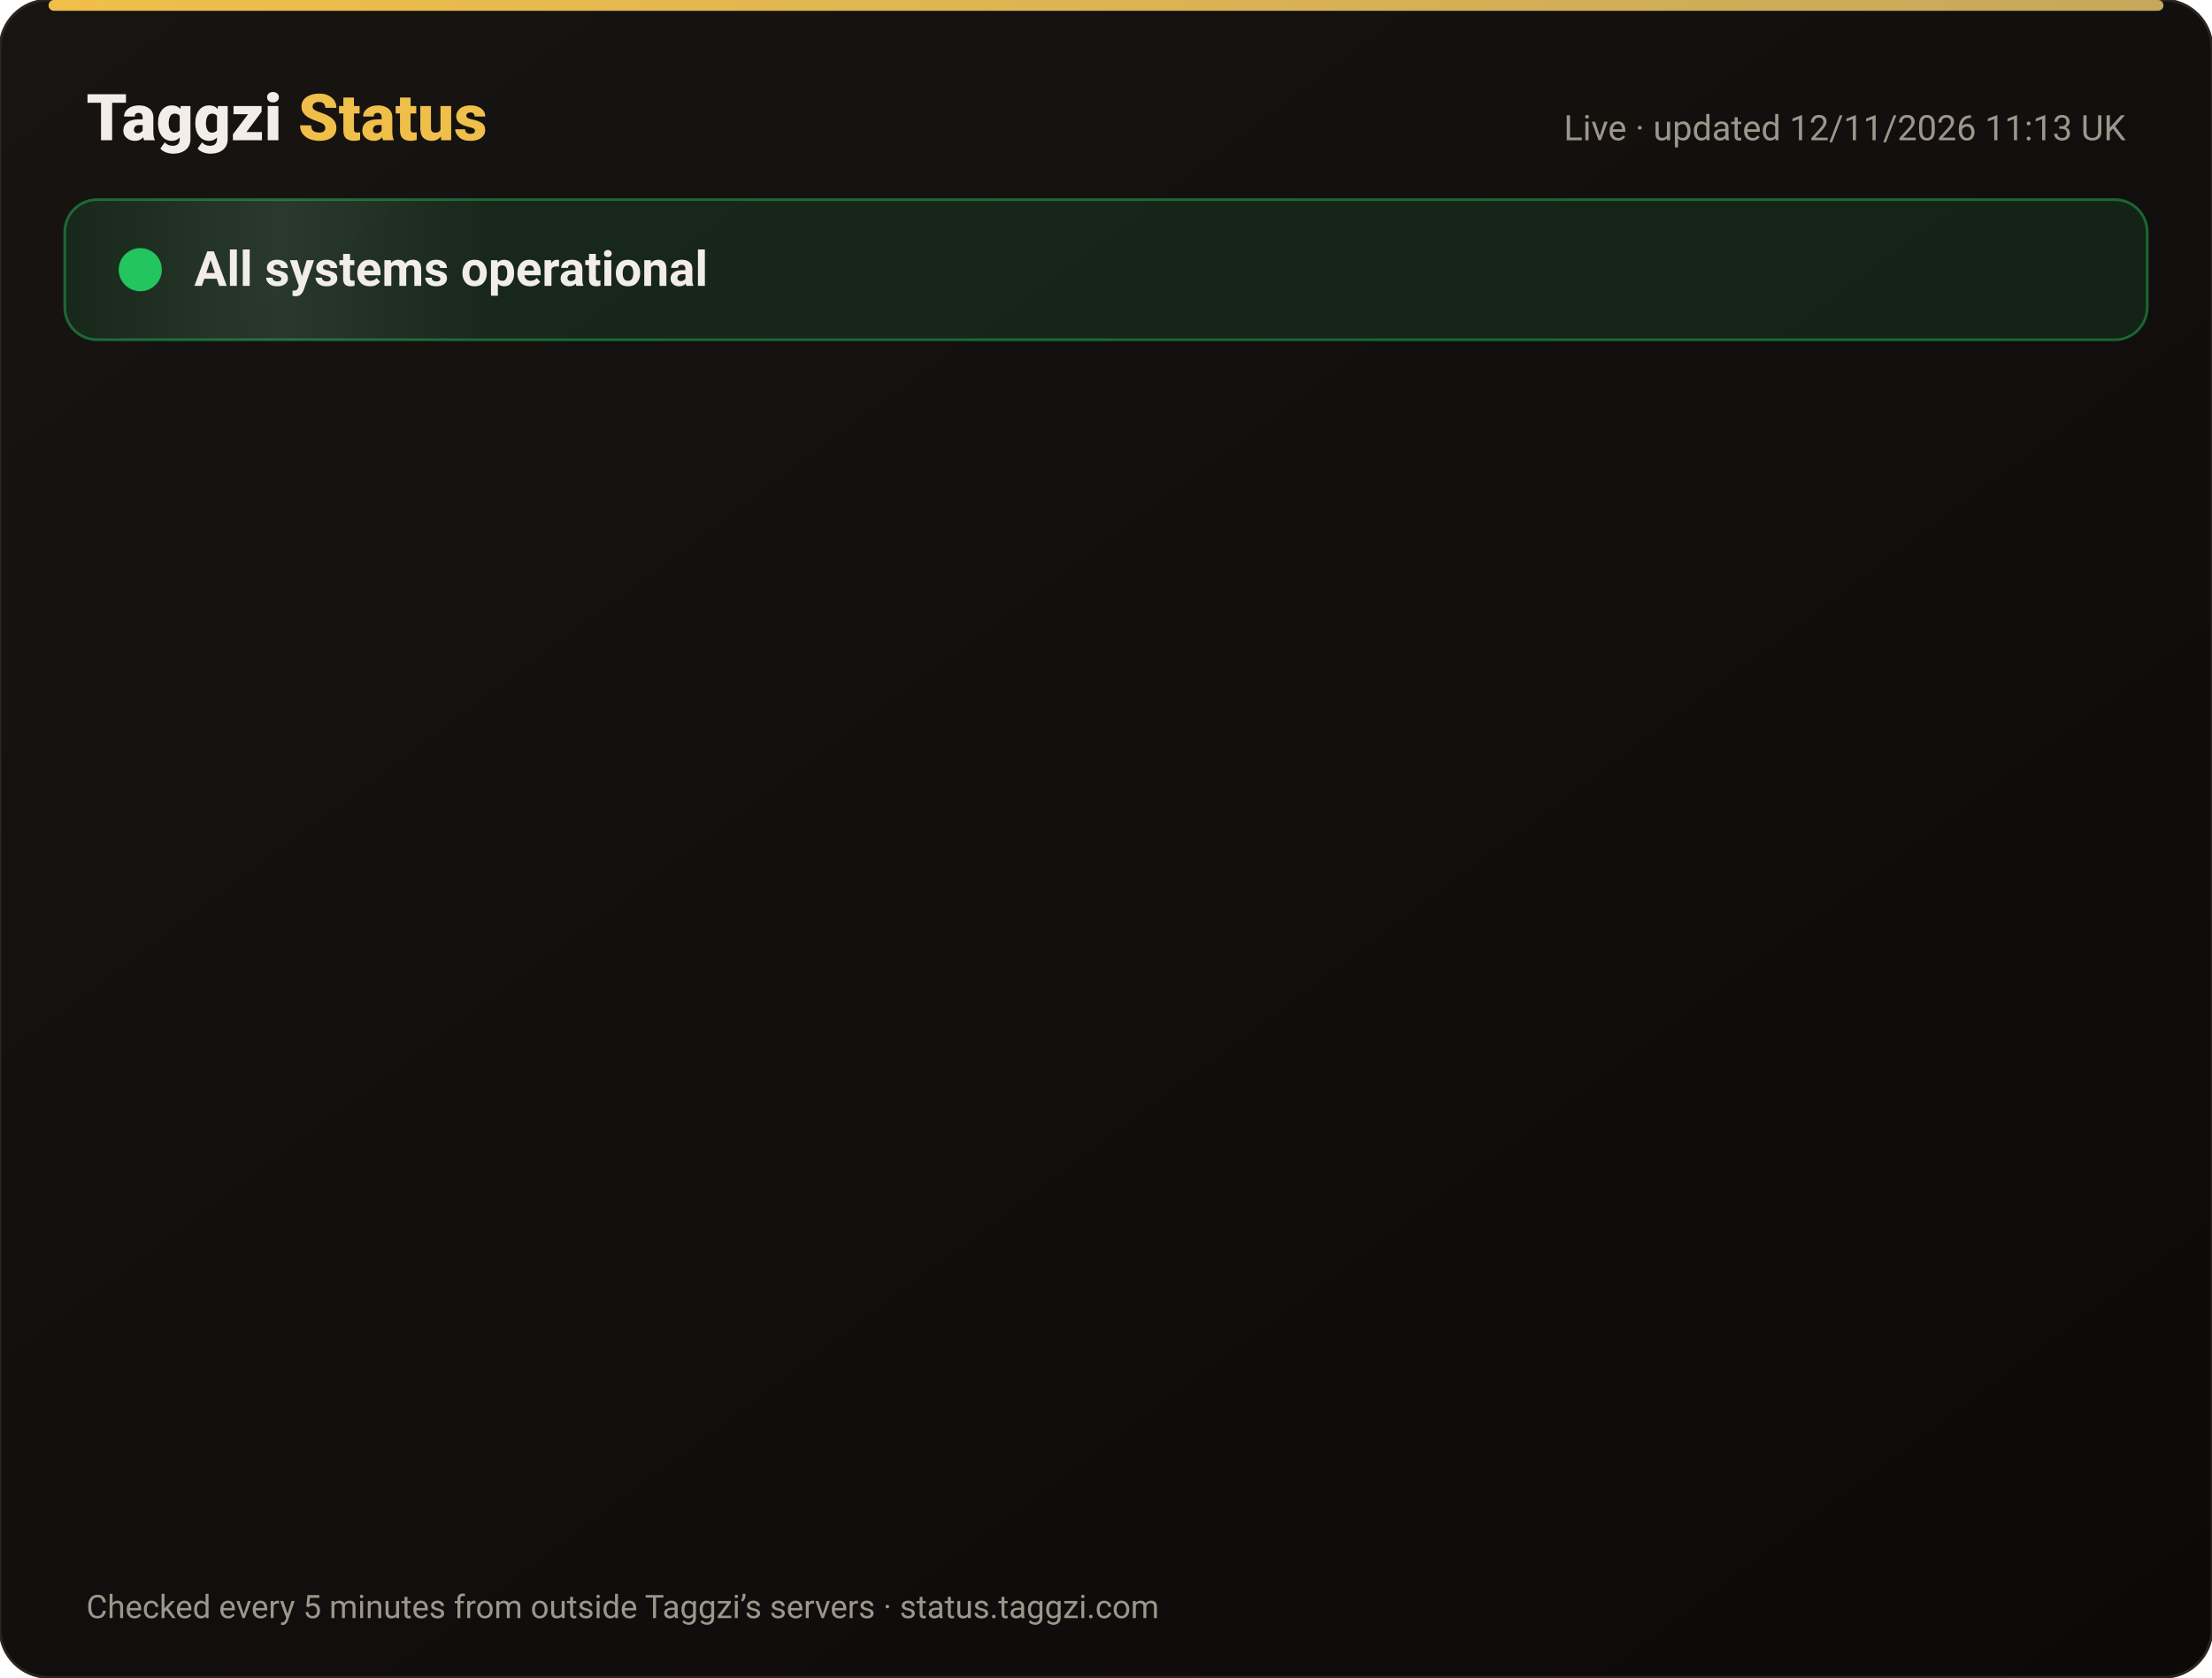
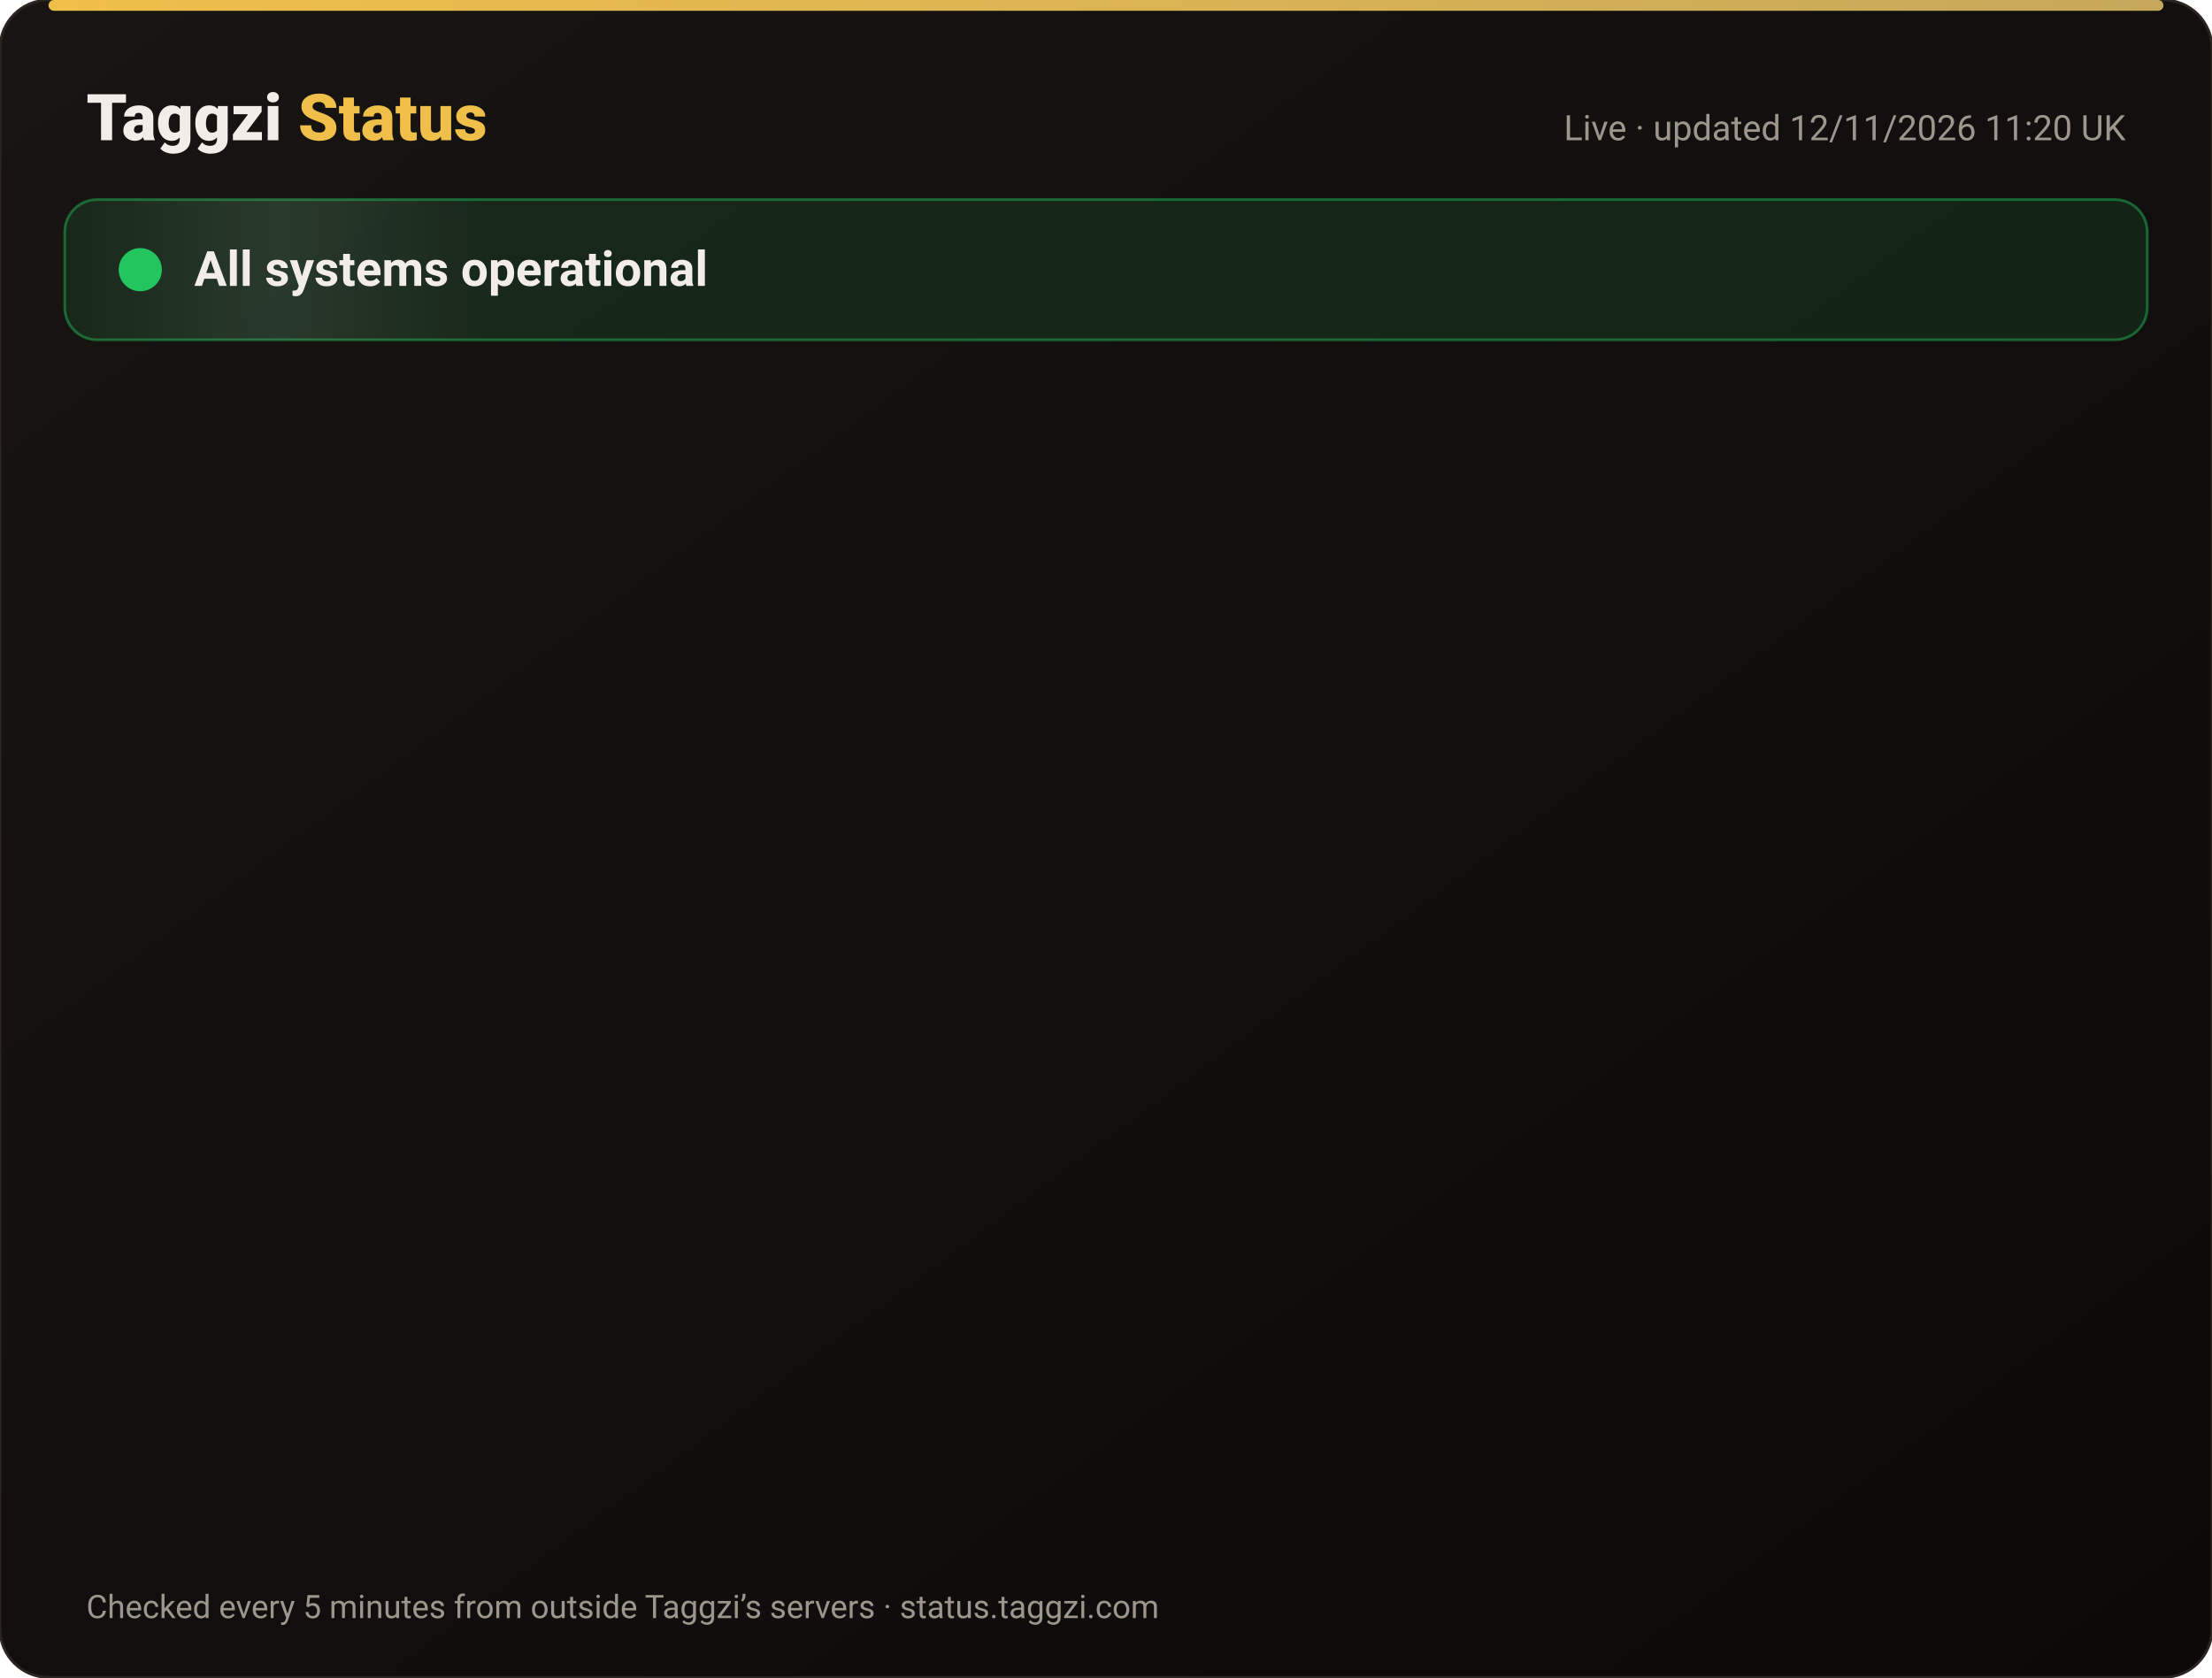
<svg xmlns="http://www.w3.org/2000/svg" width="820" height="622" viewBox="0 0 820 622" font-family="-apple-system,Segoe UI,Roboto,Helvetica,Arial,sans-serif">
  <defs>
    <linearGradient id="bg" x1="0" y1="0" x2="1" y2="1">
      <stop offset="0" stop-color="#171412" />
      <stop offset="1" stop-color="#0C0A09" />
    </linearGradient>
    <linearGradient id="gold" x1="0" x2="1">
      <stop offset="0" stop-color="#F0BF4A" />
      <stop offset="1" stop-color="#c6a85b" />
    </linearGradient>
    <linearGradient id="shine" x1="0" x2="1">
      <stop offset="0" stop-color="#fff" stop-opacity="0" />
      <stop offset=".5" stop-color="#fff" stop-opacity=".08" />
      <stop offset="1" stop-color="#fff" stop-opacity="0" />
    </linearGradient>
  </defs>
  <rect width="820" height="622" rx="18" fill="url(#bg)" stroke="#2a2521" />
  <rect x="18" y="0" width="784" height="4" rx="2" fill="url(#gold)" />
  <text x="32" y="52" font-size="24" font-weight="800" fill="#F2EDE8">Taggzi <tspan fill="#F0BF4A">Status</tspan>
  </text>
-   <text x="788" y="52" font-size="13" fill="#9C968C" text-anchor="end">Live · updated 12/11/2026 11:13 UK</text>
+   <text x="788" y="52" font-size="13" fill="#9C968C" text-anchor="end">Live · updated 12/11/2026 11:20 UK</text>
  <rect x="24" y="74" width="772" height="52" rx="12" fill="#22c55e" fill-opacity=".12" stroke="#22c55e" stroke-opacity=".45" />
  <rect x="24" y="74" width="160" height="52" rx="12" fill="url(#shine)">
    <animate attributeName="x" from="-160" to="820" dur="4s" repeatCount="indefinite" />
  </rect>
  <circle cx="52" cy="100" r="7" fill="#22c55e" />
  <circle cx="52" cy="100" r="7" fill="none" stroke="#22c55e" stroke-width="2">
    <animate attributeName="r" values="7;15;7" dur="2s" repeatCount="indefinite" />
    <animate attributeName="opacity" values=".9;0;.9" dur="2s" repeatCount="indefinite" />
  </circle>
  <text x="72" y="106" font-size="18" font-weight="700" fill="#F2EDE8">All systems operational</text>
  <g opacity="0">
    <animate attributeName="opacity" from="0" to="1" begin="0.00s" dur=".6s" fill="freeze" />
    <line x1="32" y1="188" x2="788" y2="188" stroke="#2a2521" />
    <circle cx="44" cy="166" r="6" fill="#22c55e">
      <animate attributeName="opacity" values="1;.45;1" dur="2.4s" begin="0.00s" repeatCount="indefinite" />
    </circle>
    <text x="62" y="171" font-size="15" font-weight="650" fill="#F2EDE8">Website</text>
    <text x="630" y="171" font-size="13" fill="#9C968C" text-anchor="end">99.97% uptime</text>
    <rect x="648" y="154" width="140" height="24" rx="12" fill="#22c55e" fill-opacity=".14" stroke="#22c55e" stroke-opacity=".5" />
    <text x="718" y="171" font-size="12" font-weight="700" fill="#22c55e" text-anchor="middle">Operational</text>
  </g>
  <g opacity="0">
    <animate attributeName="opacity" from="0" to="1" begin="0.15s" dur=".6s" fill="freeze" />
    <line x1="32" y1="234" x2="788" y2="234" stroke="#2a2521" />
    <circle cx="44" cy="212" r="6" fill="#22c55e">
      <animate attributeName="opacity" values="1;.45;1" dur="2.4s" begin="0.15s" repeatCount="indefinite" />
    </circle>
    <text x="62" y="217" font-size="15" font-weight="650" fill="#F2EDE8">Tag scans</text>
    <text x="630" y="217" font-size="13" fill="#9C968C" text-anchor="end">99.97% uptime</text>
    <rect x="648" y="200" width="140" height="24" rx="12" fill="#22c55e" fill-opacity=".14" stroke="#22c55e" stroke-opacity=".5" />
    <text x="718" y="217" font-size="12" font-weight="700" fill="#22c55e" text-anchor="middle">Operational</text>
  </g>
  <g opacity="0">
    <animate attributeName="opacity" from="0" to="1" begin="0.30s" dur=".6s" fill="freeze" />
    <line x1="32" y1="280" x2="788" y2="280" stroke="#2a2521" />
    <circle cx="44" cy="258" r="6" fill="#22c55e">
      <animate attributeName="opacity" values="1;.45;1" dur="2.4s" begin="0.30s" repeatCount="indefinite" />
    </circle>
    <text x="62" y="263" font-size="15" font-weight="650" fill="#F2EDE8">Manual tag lookup</text>
    <text x="630" y="263" font-size="13" fill="#9C968C" text-anchor="end">99.97% uptime</text>
    <rect x="648" y="246" width="140" height="24" rx="12" fill="#22c55e" fill-opacity=".14" stroke="#22c55e" stroke-opacity=".5" />
    <text x="718" y="263" font-size="12" font-weight="700" fill="#22c55e" text-anchor="middle">Operational</text>
  </g>
  <g opacity="0">
    <animate attributeName="opacity" from="0" to="1" begin="0.45s" dur=".6s" fill="freeze" />
    <line x1="32" y1="326" x2="788" y2="326" stroke="#2a2521" />
    <circle cx="44" cy="304" r="6" fill="#22c55e">
      <animate attributeName="opacity" values="1;.45;1" dur="2.4s" begin="0.45s" repeatCount="indefinite" />
    </circle>
    <text x="62" y="309" font-size="15" font-weight="650" fill="#F2EDE8">App &amp; login</text>
    <text x="630" y="309" font-size="13" fill="#9C968C" text-anchor="end">99.97% uptime</text>
    <rect x="648" y="292" width="140" height="24" rx="12" fill="#22c55e" fill-opacity=".14" stroke="#22c55e" stroke-opacity=".5" />
    <text x="718" y="309" font-size="12" font-weight="700" fill="#22c55e" text-anchor="middle">Operational</text>
  </g>
  <g opacity="0">
    <animate attributeName="opacity" from="0" to="1" begin="0.60s" dur=".6s" fill="freeze" />
    <line x1="32" y1="372" x2="788" y2="372" stroke="#2a2521" />
    <circle cx="44" cy="350" r="6" fill="#22c55e">
      <animate attributeName="opacity" values="1;.45;1" dur="2.4s" begin="0.60s" repeatCount="indefinite" />
    </circle>
    <text x="62" y="355" font-size="15" font-weight="650" fill="#F2EDE8">Community alerts</text>
    <text x="630" y="355" font-size="13" fill="#9C968C" text-anchor="end">99.97% uptime</text>
    <rect x="648" y="338" width="140" height="24" rx="12" fill="#22c55e" fill-opacity=".14" stroke="#22c55e" stroke-opacity=".5" />
    <text x="718" y="355" font-size="12" font-weight="700" fill="#22c55e" text-anchor="middle">Operational</text>
  </g>
  <g opacity="0">
    <animate attributeName="opacity" from="0" to="1" begin="0.75s" dur=".6s" fill="freeze" />
    <line x1="32" y1="418" x2="788" y2="418" stroke="#2a2521" />
    <circle cx="44" cy="396" r="6" fill="#22c55e">
      <animate attributeName="opacity" values="1;.45;1" dur="2.4s" begin="0.75s" repeatCount="indefinite" />
    </circle>
    <text x="62" y="401" font-size="15" font-weight="650" fill="#F2EDE8">Private calling</text>
    <text x="630" y="401" font-size="13" fill="#9C968C" text-anchor="end">99.97% uptime</text>
    <rect x="648" y="384" width="140" height="24" rx="12" fill="#22c55e" fill-opacity=".14" stroke="#22c55e" stroke-opacity=".5" />
    <text x="718" y="401" font-size="12" font-weight="700" fill="#22c55e" text-anchor="middle">Operational</text>
  </g>
  <g opacity="0">
    <animate attributeName="opacity" from="0" to="1" begin="0.90s" dur=".6s" fill="freeze" />
    <line x1="32" y1="464" x2="788" y2="464" stroke="#2a2521" />
    <circle cx="44" cy="442" r="6" fill="#22c55e">
      <animate attributeName="opacity" values="1;.45;1" dur="2.4s" begin="0.90s" repeatCount="indefinite" />
    </circle>
    <text x="62" y="447" font-size="15" font-weight="650" fill="#F2EDE8">Payments</text>
    <text x="630" y="447" font-size="13" fill="#9C968C" text-anchor="end">99.96% uptime</text>
    <rect x="648" y="430" width="140" height="24" rx="12" fill="#22c55e" fill-opacity=".14" stroke="#22c55e" stroke-opacity=".5" />
    <text x="718" y="447" font-size="12" font-weight="700" fill="#22c55e" text-anchor="middle">Operational</text>
  </g>
  <g opacity="0">
    <animate attributeName="opacity" from="0" to="1" begin="1.05s" dur=".6s" fill="freeze" />
    <line x1="32" y1="510" x2="788" y2="510" stroke="#2a2521" />
    <circle cx="44" cy="488" r="6" fill="#22c55e">
      <animate attributeName="opacity" values="1;.45;1" dur="2.4s" begin="1.05s" repeatCount="indefinite" />
    </circle>
    <text x="62" y="493" font-size="15" font-weight="650" fill="#F2EDE8">Email &amp; support</text>
    <text x="630" y="493" font-size="13" fill="#9C968C" text-anchor="end">99.97% uptime</text>
    <rect x="648" y="476" width="140" height="24" rx="12" fill="#22c55e" fill-opacity=".14" stroke="#22c55e" stroke-opacity=".5" />
    <text x="718" y="493" font-size="12" font-weight="700" fill="#22c55e" text-anchor="middle">Operational</text>
  </g>
  <g opacity="0">
    <animate attributeName="opacity" from="0" to="1" begin="1.20s" dur=".6s" fill="freeze" />
    <line x1="32" y1="556" x2="788" y2="556" stroke="#2a2521" />
    <circle cx="44" cy="534" r="6" fill="#22c55e">
      <animate attributeName="opacity" values="1;.45;1" dur="2.4s" begin="1.20s" repeatCount="indefinite" />
    </circle>
    <text x="62" y="539" font-size="15" font-weight="650" fill="#F2EDE8">Secure connection (SSL)</text>
    <text x="630" y="539" font-size="13" fill="#9C968C" text-anchor="end">100.00% uptime</text>
    <rect x="648" y="522" width="140" height="24" rx="12" fill="#22c55e" fill-opacity=".14" stroke="#22c55e" stroke-opacity=".5" />
    <text x="718" y="539" font-size="12" font-weight="700" fill="#22c55e" text-anchor="middle">Operational</text>
  </g>
  <text x="32" y="600" font-size="12" fill="#9C968C">Checked every 5 minutes from outside Taggzi’s servers · status.taggzi.com</text>
</svg>
